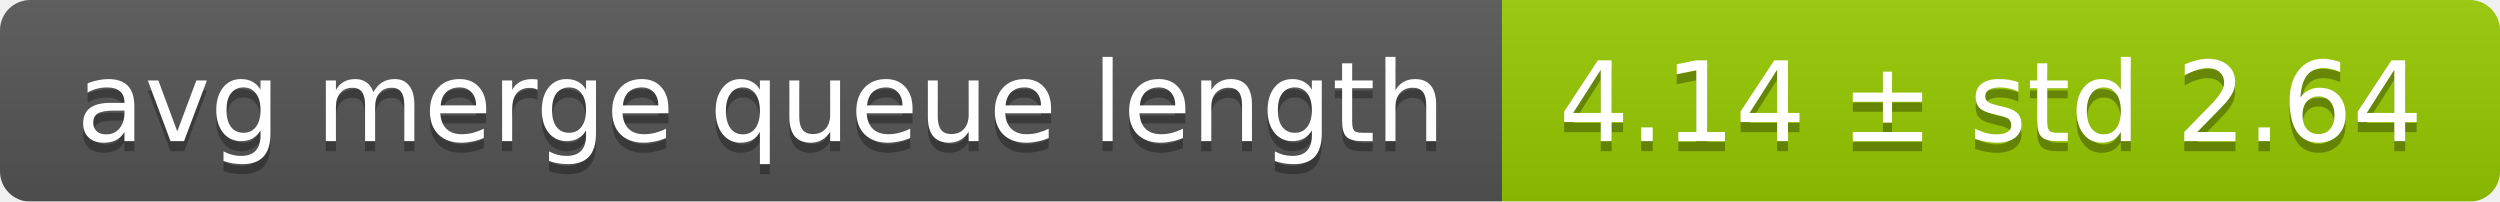
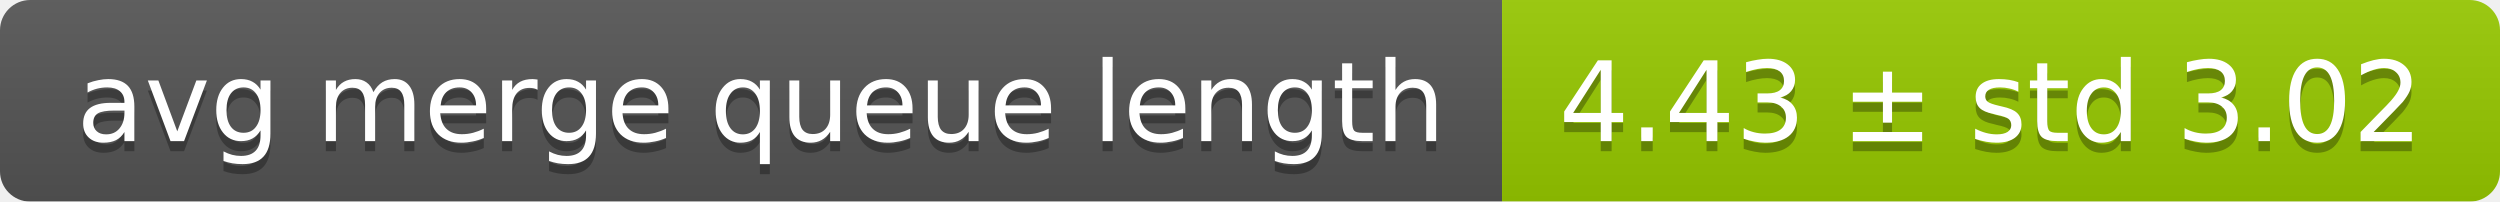
<svg xmlns="http://www.w3.org/2000/svg" width="248" height="20">
  <linearGradient id="smooth" x2="0" y2="100%">
    <stop offset="0" stop-color="#bbb" stop-opacity=".1" />
    <stop offset="1" stop-opacity=".1" />
  </linearGradient>
  <mask id="round">
    <rect width="248" height="20" rx="3" fill="#fff" />
  </mask>
  <g mask="url(#round)">
    <rect width="149" height="20" fill="#555" />
    <rect x="149" width="99" height="20" fill="#97ca00" />
    <rect width="248" height="20" fill="url(#smooth)" />
  </g>
  <g fill="#fff" text-anchor="middle" font-family="DejaVu Sans,Verdana,Geneva,sans-serif" font-size="11">
    <text x="75.5" y="15" fill="#010101" fill-opacity=".3">avg merge queue length</text>
    <text x="75.5" y="14">avg merge queue length</text>
-     <text x="197.5" y="15" fill="#010101" fill-opacity=".3">4.14 ± std 2.64</text>
-     <text x="197.5" y="14">4.14 ± std 2.64</text>
+     <text x="197.5" y="15" fill="#010101" fill-opacity=".3">4.43 ± std 3.02</text>
+     <text x="197.5" y="14">4.43 ± std 3.02</text>
  </g>
</svg>
